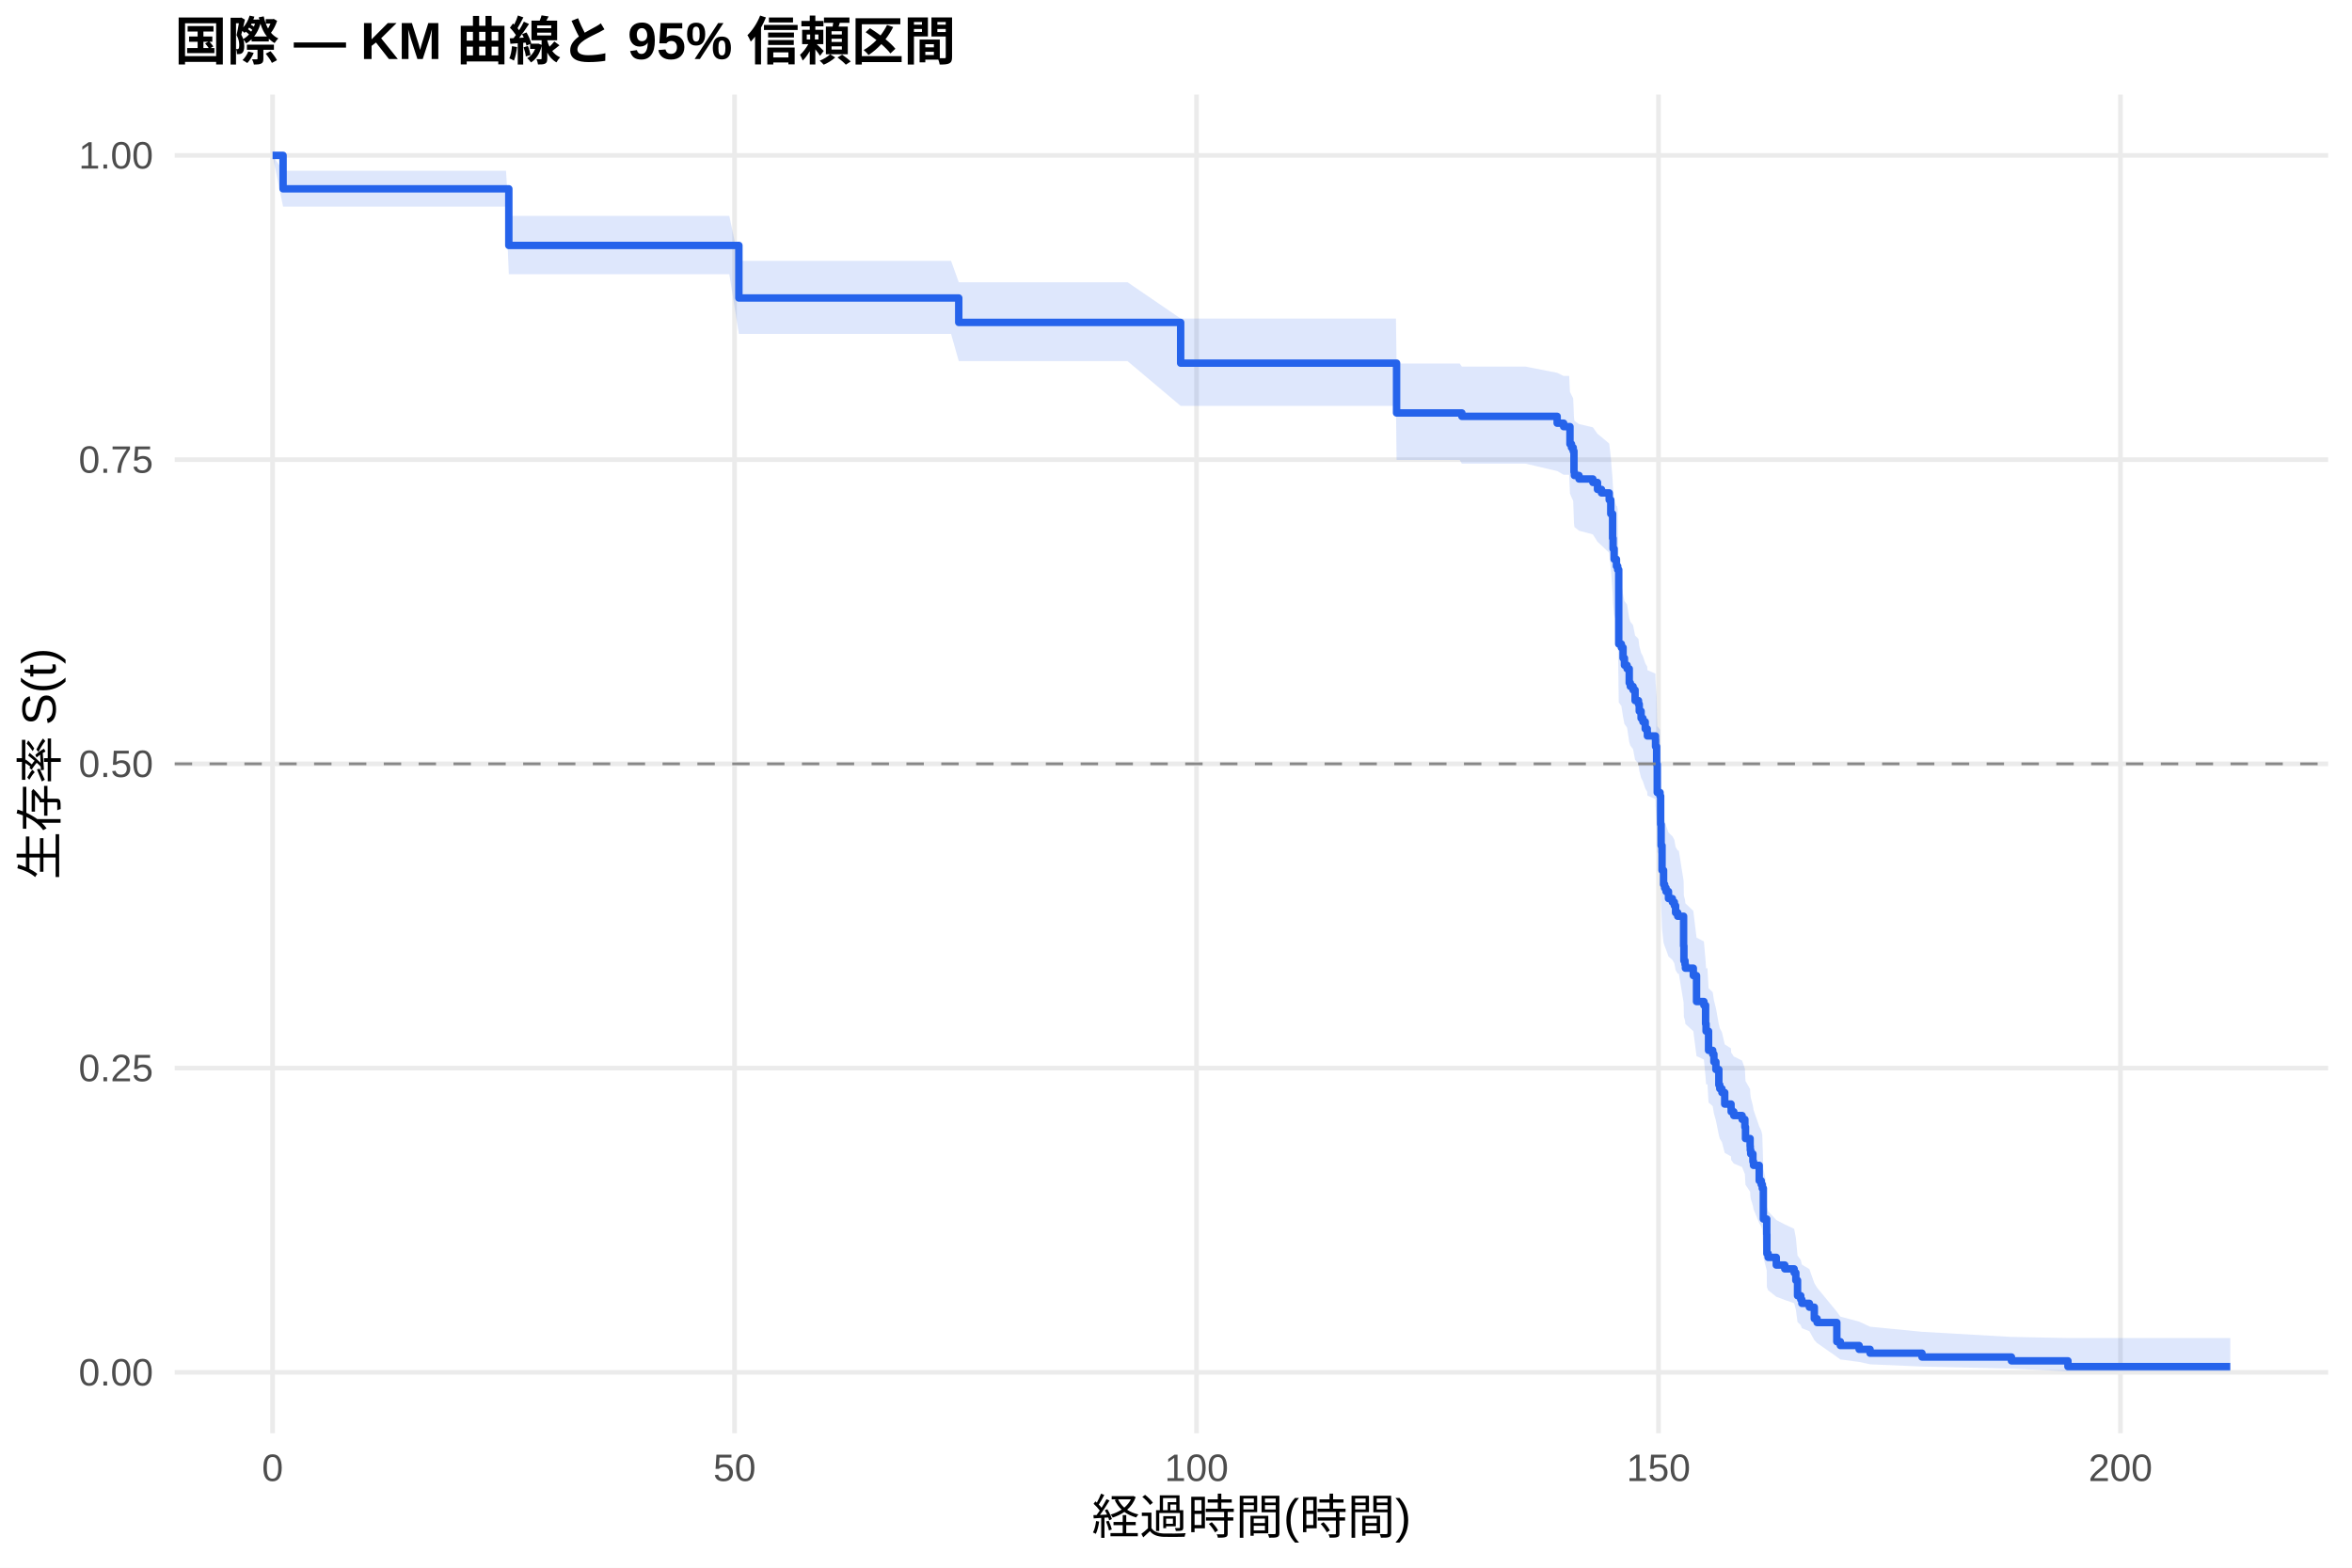
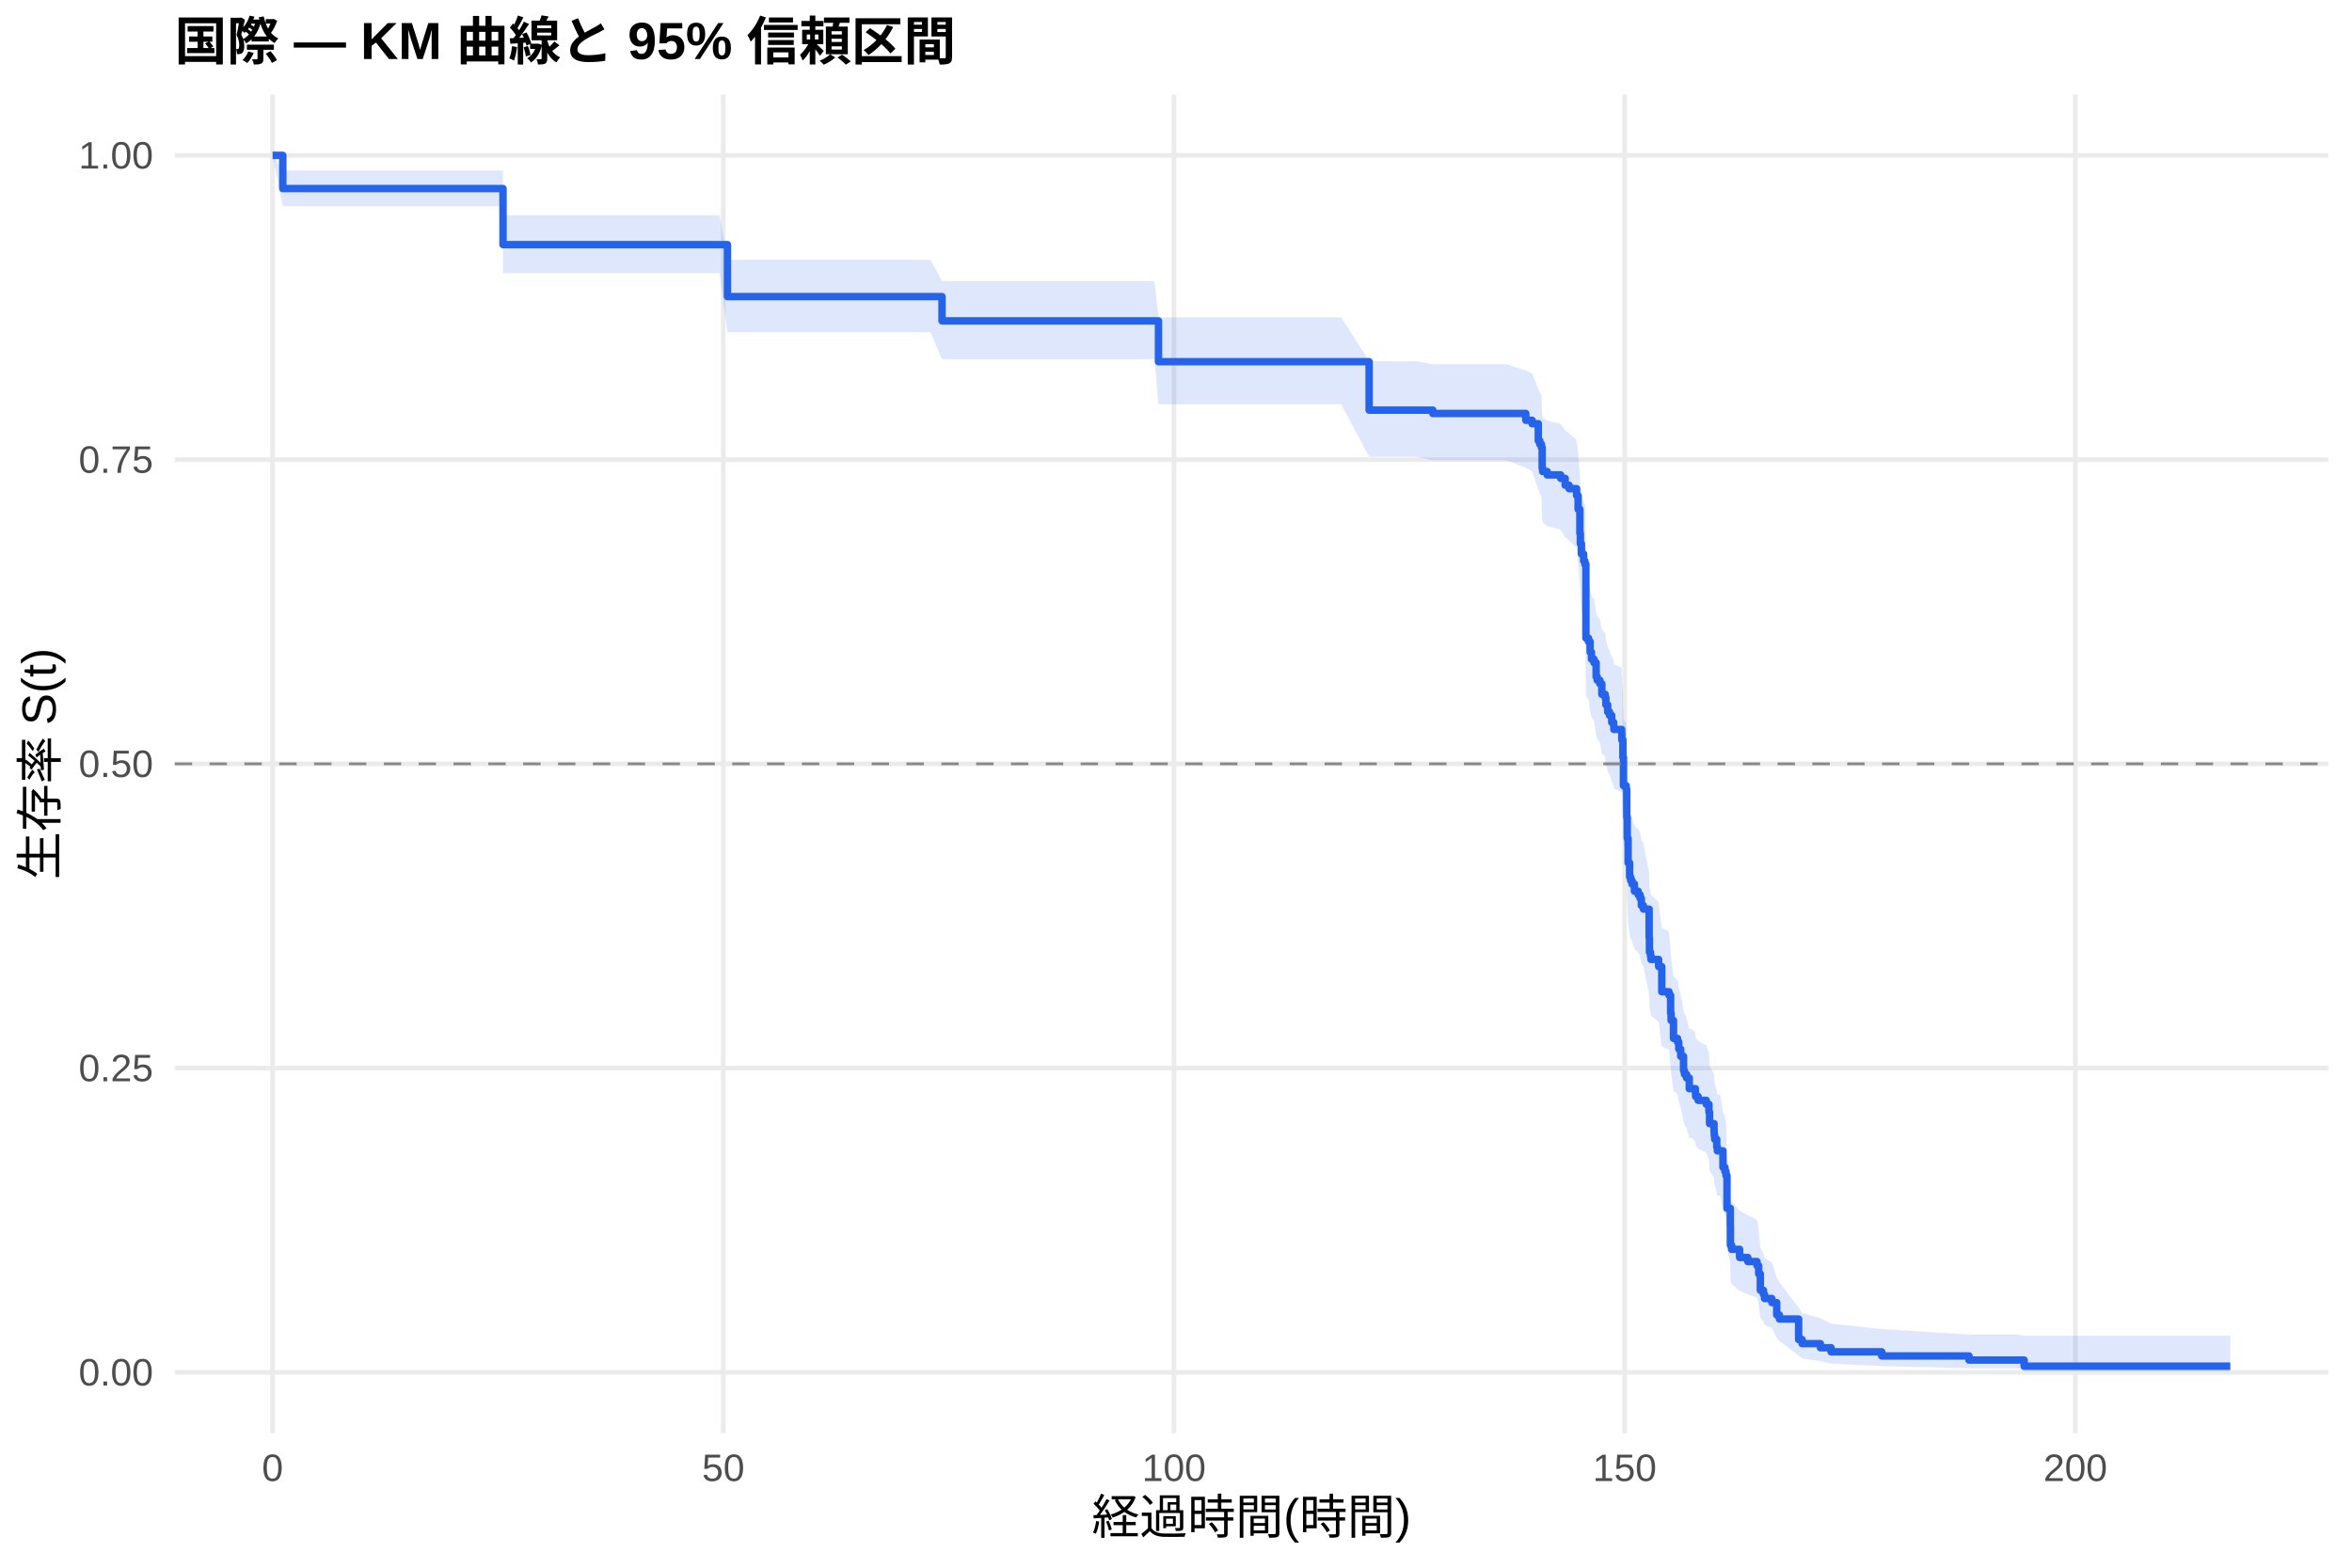
<svg xmlns="http://www.w3.org/2000/svg" width="540.00pt" height="360.00pt" viewBox="0 0 540.00 360.00">
  <g class="svglite">
    <defs>
      <style type="text/css">
    .svglite line, .svglite polyline, .svglite polygon, .svglite path, .svglite rect, .svglite circle {
      fill: none;
      stroke: #000000;
      stroke-linecap: round;
      stroke-linejoin: round;
      stroke-miterlimit: 10.00;
    }
    .svglite text {
      white-space: pre;
    }
    .svglite g.glyphgroup path {
      fill: inherit;
      stroke: none;
    }
  </style>
    </defs>
    <rect width="100%" height="100%" style="stroke: none; fill: #FFFFFF;" />
    <defs>
      <clipPath id="cpMC4wMHw1NDAuMDB8MC4wMHwzNjAuMDA=">
        <rect x="0.00" y="0.00" width="540.00" height="360.00" />
      </clipPath>
    </defs>
    <g clip-path="url(#cpMC4wMHw1NDAuMDB8MC4wMHwzNjAuMDA=)">
      <rect x="0" y="0.00" width="540.00" height="360.00" style="stroke-width: 1.07; stroke: none; fill: #FFFFFF;" />
    </g>
    <defs>
      <clipPath id="cpNDAuMTF8NTM0LjUyfDIxLjcxfDMyOS4xMg==">
        <rect x="40.11" y="21.71" width="494.41" height="307.41" />
      </clipPath>
    </defs>
    <g clip-path="url(#cpNDAuMTF8NTM0LjUyfDIxLjcxfDMyOS4xMg==)">
      <polyline points="40.11,315.14 534.52,315.14 " style="stroke-width: 1.07; stroke: #EBEBEB; stroke-linecap: butt;" />
      <polyline points="40.11,245.28 534.52,245.28 " style="stroke-width: 1.07; stroke: #EBEBEB; stroke-linecap: butt;" />
      <polyline points="40.11,175.41 534.52,175.41 " style="stroke-width: 1.07; stroke: #EBEBEB; stroke-linecap: butt;" />
      <polyline points="40.11,105.55 534.52,105.55 " style="stroke-width: 1.07; stroke: #EBEBEB; stroke-linecap: butt;" />
      <polyline points="40.11,35.68 534.52,35.68 " style="stroke-width: 1.07; stroke: #EBEBEB; stroke-linecap: butt;" />
      <polyline points="62.58,329.12 62.58,21.71 " style="stroke-width: 1.07; stroke: #EBEBEB; stroke-linecap: butt;" />
-       <polyline points="168.65,329.12 168.65,21.71 " style="stroke-width: 1.07; stroke: #EBEBEB; stroke-linecap: butt;" />
-       <polyline points="274.71,329.12 274.71,21.71 " style="stroke-width: 1.07; stroke: #EBEBEB; stroke-linecap: butt;" />
-       <polyline points="380.78,329.12 380.78,21.71 " style="stroke-width: 1.07; stroke: #EBEBEB; stroke-linecap: butt;" />
-       <polyline points="486.84,329.12 486.84,21.71 " style="stroke-width: 1.07; stroke: #EBEBEB; stroke-linecap: butt;" />
-       <polygon points="62.58,35.68 64.99,39.21 74.78,39.21 80.01,39.21 95.25,39.21 105.54,39.21 116.18,39.21 116.82,49.58 125.69,49.58 130.64,49.58 146.20,49.58 156.56,49.58 167.44,49.58 169.64,59.90 178.02,59.90 184.27,59.90 192.97,59.90 206.16,59.90 218.36,59.90 220.12,64.81 228.22,64.81 249.79,64.81 258.87,64.81 271.07,73.15 279.10,73.15 284.72,73.15 302.82,73.15 310.56,73.15 320.50,73.15 320.64,83.47 329.65,83.47 335.13,83.47 335.63,84.18 341.64,84.18 350.23,84.18 357.51,85.61 359.00,86.33 360.27,86.33 360.45,89.99 360.80,90.72 361.19,91.46 361.37,95.90 361.47,96.64 362.53,97.38 365.71,98.13 366.77,99.62 367.69,100.36 369.46,101.86 369.82,104.86 370.24,110.13 370.35,112.41 370.59,114.69 371.12,116.21 371.26,116.21 371.41,116.98 371.65,133.31 372.25,134.10 372.64,136.45 372.96,138.03 373.56,138.81 374.06,141.97 374.31,142.76 374.94,143.55 375.40,145.93 376.18,146.72 376.36,148.31 376.78,149.90 377.20,150.70 377.73,152.29 378.19,153.09 378.23,153.89 380.07,154.69 380.10,156.29 380.35,160.30 380.49,166.74 381.13,167.54 381.27,174.02 381.38,178.90 381.59,184.62 381.94,187.90 382.19,188.73 382.51,189.55 383.07,191.19 383.96,192.02 384.42,192.84 384.70,194.49 385.19,195.32 385.44,195.32 386.54,202.23 386.61,205.70 386.86,206.57 386.96,207.44 388.77,209.18 389.51,215.31 391.20,216.19 391.59,220.59 391.70,222.36 392.02,222.36 392.27,226.92 393.22,227.83 393.50,229.66 393.96,231.50 394.63,235.19 394.85,236.11 395.34,237.04 395.98,239.82 397.43,240.75 397.46,241.68 398.06,242.61 399.97,243.54 400.61,245.41 400.75,248.23 401.81,250.11 401.85,251.05 401.95,252.00 402.45,253.89 402.59,254.84 403.90,258.65 404.36,259.61 404.60,260.57 404.85,268.30 405.63,272.21 405.66,277.16 405.95,278.16 407.82,280.16 409.77,281.17 411.92,282.18 412.31,284.20 412.70,288.31 413.44,289.35 413.69,290.39 415.42,291.44 416.55,294.63 417.19,295.70 421.72,301.21 422.53,302.34 426.84,303.49 429.35,304.66 441.27,305.83 461.81,307.01 462.16,307.01 474.78,307.27 512.05,307.27 512.05,314.92 474.78,314.92 462.16,314.29 461.81,314.29 441.27,313.81 429.35,313.30 426.84,312.75 422.53,312.18 421.72,311.58 417.19,308.41 416.55,307.74 415.42,305.69 413.69,305.00 413.44,304.30 412.70,303.59 412.31,300.72 411.92,299.26 409.77,298.52 407.82,297.78 405.95,296.29 405.66,295.54 405.63,291.75 404.85,288.68 404.60,282.43 404.36,281.64 403.90,280.85 402.59,277.67 402.45,276.88 401.95,275.28 401.85,274.47 401.81,273.67 400.75,272.06 400.61,269.63 399.97,268.00 398.06,267.19 397.46,266.37 397.43,265.56 395.98,264.74 395.34,262.28 394.85,261.46 394.63,260.63 393.96,257.33 393.50,255.67 393.22,254.01 392.27,253.18 392.02,249.00 391.70,249.00 391.59,247.38 391.20,243.32 389.51,242.51 388.77,236.79 386.96,235.15 386.86,234.33 386.61,233.51 386.54,230.22 385.44,223.59 385.19,223.59 384.70,222.80 384.42,221.23 383.96,220.43 383.07,219.64 382.51,218.06 382.19,217.27 381.94,216.48 381.59,213.30 381.38,207.72 381.27,202.91 381.13,196.48 380.49,195.67 380.35,189.19 380.10,185.13 380.07,183.50 378.23,182.69 378.19,181.87 377.73,181.05 377.20,179.42 376.78,178.60 376.36,176.96 376.18,175.32 375.40,174.50 374.94,172.04 374.31,171.21 374.06,170.39 373.56,167.09 372.96,166.26 372.64,164.61 372.25,162.12 371.65,161.29 371.41,143.72 371.26,142.88 371.12,142.88 370.59,141.21 370.35,138.71 370.24,136.20 369.82,130.33 369.46,126.95 367.69,125.26 366.77,124.41 365.71,122.72 362.53,121.87 361.47,121.02 361.37,120.16 361.19,115.04 360.80,114.18 360.45,113.32 360.27,109.02 359.00,109.02 357.51,108.17 350.23,106.47 341.64,106.47 335.63,106.47 335.13,105.63 329.65,105.63 320.64,105.63 320.50,93.21 310.56,93.21 302.82,93.21 284.72,93.21 279.10,93.21 271.07,93.21 258.87,82.92 249.79,82.92 228.22,82.92 220.12,82.92 218.36,76.68 206.16,76.68 192.97,76.68 184.27,76.68 178.02,76.68 169.64,76.68 167.44,62.97 156.56,62.97 146.20,62.97 130.64,62.97 125.69,62.97 116.82,62.97 116.18,47.45 105.54,47.45 95.25,47.45 80.01,47.45 74.78,47.45 64.99,47.45 62.58,35.68 " style="stroke-width: 0.00; stroke: none; stroke-linecap: butt; fill: #2563EB; fill-opacity: 0.15;" />
-       <polyline points="62.58,35.68 64.99,39.21 74.78,39.21 80.01,39.21 95.25,39.21 105.54,39.21 116.18,39.21 116.82,49.58 125.69,49.58 130.64,49.58 146.20,49.58 156.56,49.58 167.44,49.58 169.64,59.90 178.02,59.90 184.27,59.90 192.97,59.90 206.16,59.90 218.36,59.90 220.12,64.81 228.22,64.81 249.79,64.81 258.87,64.81 271.07,73.15 279.10,73.15 284.72,73.15 302.82,73.15 310.56,73.15 320.50,73.15 320.64,83.47 329.65,83.47 335.13,83.47 335.63,84.18 341.64,84.18 350.23,84.18 357.51,85.61 359.00,86.33 360.27,86.33 360.45,89.99 360.80,90.72 361.19,91.46 361.37,95.90 361.47,96.64 362.53,97.38 365.71,98.13 366.77,99.62 367.69,100.36 369.46,101.86 369.82,104.86 370.24,110.13 370.35,112.41 370.59,114.69 371.12,116.21 371.26,116.21 371.41,116.98 371.65,133.31 372.25,134.10 372.64,136.45 372.96,138.03 373.56,138.81 374.06,141.97 374.31,142.76 374.94,143.55 375.40,145.93 376.18,146.72 376.36,148.31 376.78,149.90 377.20,150.70 377.73,152.29 378.19,153.09 378.23,153.89 380.07,154.69 380.10,156.29 380.35,160.30 380.49,166.74 381.13,167.54 381.27,174.02 381.38,178.90 381.59,184.62 381.94,187.90 382.19,188.73 382.51,189.55 383.07,191.19 383.96,192.02 384.42,192.84 384.70,194.49 385.19,195.32 385.44,195.32 386.54,202.23 386.61,205.70 386.86,206.57 386.96,207.44 388.77,209.18 389.51,215.31 391.20,216.19 391.59,220.59 391.70,222.36 392.02,222.36 392.27,226.92 393.22,227.83 393.50,229.66 393.96,231.50 394.63,235.19 394.85,236.11 395.34,237.04 395.98,239.82 397.43,240.75 397.46,241.68 398.06,242.61 399.97,243.54 400.61,245.41 400.75,248.23 401.81,250.11 401.85,251.05 401.95,252.00 402.45,253.89 402.59,254.84 403.90,258.65 404.36,259.61 404.60,260.57 404.85,268.30 405.63,272.21 405.66,277.16 405.95,278.16 407.82,280.16 409.77,281.17 411.92,282.18 412.31,284.20 412.70,288.31 413.44,289.35 413.69,290.39 415.42,291.44 416.55,294.63 417.19,295.70 421.72,301.21 422.53,302.34 426.84,303.49 429.35,304.66 441.27,305.83 461.81,307.01 462.16,307.01 474.78,307.27 512.05,307.27 " style="stroke-width: 1.07; stroke: none; stroke-linecap: butt;" />
-       <polyline points="512.05,314.92 474.78,314.92 462.16,314.29 461.81,314.29 441.27,313.81 429.35,313.30 426.84,312.75 422.53,312.18 421.72,311.58 417.19,308.41 416.55,307.74 415.42,305.69 413.69,305.00 413.44,304.30 412.70,303.59 412.31,300.72 411.92,299.26 409.77,298.52 407.82,297.78 405.95,296.29 405.66,295.54 405.63,291.75 404.85,288.68 404.60,282.43 404.36,281.64 403.90,280.85 402.59,277.67 402.45,276.88 401.95,275.28 401.85,274.47 401.81,273.67 400.75,272.06 400.61,269.63 399.97,268.00 398.06,267.19 397.46,266.37 397.43,265.56 395.98,264.74 395.34,262.28 394.85,261.46 394.63,260.63 393.96,257.33 393.50,255.67 393.22,254.01 392.27,253.18 392.02,249.00 391.70,249.00 391.59,247.38 391.20,243.32 389.51,242.51 388.77,236.79 386.96,235.15 386.86,234.33 386.61,233.51 386.54,230.22 385.44,223.59 385.19,223.59 384.70,222.80 384.42,221.23 383.96,220.43 383.07,219.64 382.51,218.06 382.19,217.27 381.94,216.48 381.59,213.30 381.38,207.72 381.27,202.91 381.13,196.48 380.49,195.67 380.35,189.19 380.10,185.13 380.07,183.50 378.23,182.69 378.19,181.87 377.73,181.05 377.20,179.42 376.78,178.60 376.36,176.96 376.18,175.32 375.40,174.50 374.94,172.04 374.31,171.21 374.06,170.39 373.56,167.09 372.96,166.26 372.64,164.61 372.25,162.12 371.65,161.29 371.41,143.72 371.26,142.88 371.12,142.88 370.59,141.21 370.35,138.71 370.24,136.20 369.82,130.33 369.46,126.95 367.69,125.26 366.77,124.41 365.71,122.72 362.53,121.87 361.47,121.02 361.37,120.16 361.19,115.04 360.80,114.18 360.45,113.32 360.27,109.02 359.00,109.02 357.51,108.17 350.23,106.47 341.64,106.47 335.63,106.47 335.13,105.63 329.65,105.63 320.64,105.63 320.50,93.21 310.56,93.21 302.82,93.21 284.72,93.21 279.10,93.21 271.07,93.21 258.87,82.92 249.79,82.92 228.22,82.92 220.12,82.92 218.36,76.68 206.16,76.68 192.97,76.68 184.27,76.68 178.02,76.68 169.64,76.68 167.44,62.97 156.56,62.97 146.20,62.97 130.64,62.97 125.69,62.97 116.82,62.97 116.18,47.45 105.54,47.45 95.25,47.45 80.01,47.45 74.78,47.45 64.99,47.45 62.58,35.68 " style="stroke-width: 1.07; stroke: none; stroke-linecap: butt;" />
-       <polyline points="62.58,35.68 64.99,35.68 64.99,43.36 74.78,43.36 74.78,43.36 80.01,43.36 80.01,43.36 95.25,43.36 95.25,43.36 105.54,43.36 105.54,43.36 116.18,43.36 116.18,43.36 116.82,43.36 116.82,56.36 125.69,56.36 125.69,56.36 130.64,56.36 130.64,56.36 146.20,56.36 146.20,56.36 156.56,56.36 156.56,56.36 167.44,56.36 167.44,56.36 169.64,56.36 169.64,68.43 178.02,68.43 178.02,68.43 184.27,68.43 184.27,68.43 192.97,68.43 192.97,68.43 206.16,68.43 206.16,68.43 218.36,68.43 218.36,68.43 220.12,68.43 220.12,74.04 228.22,74.04 228.22,74.04 249.79,74.04 249.79,74.04 258.87,74.04 258.87,74.04 271.07,74.04 271.07,83.39 279.10,83.39 279.10,83.39 284.72,83.39 284.72,83.39 302.82,83.39 302.82,83.39 310.56,83.39 310.56,83.39 320.50,83.39 320.50,83.39 320.64,83.39 320.64,94.83 329.65,94.83 329.65,94.83 335.13,94.83 335.13,94.83 335.63,94.83 335.63,95.61 341.64,95.61 341.64,95.61 350.23,95.61 350.23,95.61 357.51,95.61 357.51,97.18 359.00,97.18 359.00,97.97 360.27,97.97 360.27,97.97 360.45,97.97 360.45,101.97 360.80,101.97 360.80,102.78 361.19,102.78 361.19,103.58 361.37,103.58 361.37,108.39 361.47,108.39 361.47,109.19 362.53,109.19 362.53,109.99 365.71,109.99 365.71,110.79 366.77,110.79 366.77,112.39 367.69,112.39 367.69,113.19 369.46,113.19 369.46,114.80 369.82,114.80 369.82,118.00 370.24,118.00 370.24,123.61 370.35,123.61 370.35,126.02 370.59,126.02 370.59,128.42 371.12,128.42 371.12,130.02 371.26,130.02 371.26,130.02 371.41,130.02 371.41,130.84 371.65,130.84 371.65,147.89 372.25,147.89 372.25,148.70 372.64,148.70 372.64,151.13 372.96,151.13 372.96,152.76 373.56,152.76 373.56,153.57 374.06,153.57 374.06,156.82 374.31,156.82 374.31,157.63 374.94,157.63 374.94,158.44 375.40,158.44 375.40,160.88 376.18,160.88 376.18,161.69 376.36,161.69 376.36,163.31 376.78,163.31 376.78,164.94 377.20,164.94 377.20,165.75 377.73,165.75 377.73,167.37 378.19,167.37 378.19,168.18 378.23,168.18 378.23,169.00 380.07,169.00 380.07,169.81 380.10,169.81 380.10,171.43 380.35,171.43 380.35,175.49 380.49,175.49 380.49,181.99 381.13,181.99 381.13,182.80 381.27,182.80 381.27,189.29 381.38,189.29 381.38,194.17 381.59,194.17 381.59,199.85 381.94,199.85 381.94,203.10 382.19,203.10 382.19,203.91 382.51,203.91 382.51,204.72 383.07,204.72 383.07,206.34 383.96,206.34 383.96,207.16 384.42,207.16 384.42,207.97 384.70,207.97 384.70,209.59 385.19,209.59 385.19,210.40 385.44,210.40 385.44,210.40 386.54,210.40 386.54,217.22 386.61,217.22 386.61,220.62 386.86,220.62 386.86,221.47 386.96,221.47 386.96,222.33 388.77,222.33 388.77,224.03 389.51,224.03 389.51,229.99 391.20,229.99 391.20,230.84 391.59,230.84 391.59,235.10 391.70,235.10 391.70,236.80 392.02,236.80 392.02,236.80 392.27,236.80 392.27,241.20 393.22,241.20 393.22,242.08 393.50,242.08 393.50,243.84 393.96,243.84 393.96,245.60 394.63,245.60 394.63,249.12 394.85,249.12 394.85,250.01 395.34,250.01 395.34,250.89 395.98,250.89 395.98,253.53 397.43,253.53 397.43,254.41 397.46,254.41 397.46,255.29 398.06,255.29 398.06,256.17 399.97,256.17 399.97,257.05 400.61,257.05 400.61,258.81 400.75,258.81 400.75,261.45 401.81,261.45 401.81,263.21 401.85,263.21 401.85,264.09 401.95,264.09 401.95,264.97 402.45,264.97 402.45,266.73 402.59,266.73 402.59,267.61 403.90,267.61 403.90,271.13 404.36,271.13 404.36,272.01 404.60,272.01 404.60,272.89 404.85,272.89 404.85,279.93 405.63,279.93 405.63,283.45 405.66,283.45 405.66,287.86 405.95,287.86 405.95,288.74 407.82,288.74 407.82,290.50 409.77,290.50 409.77,291.38 411.92,291.38 411.92,292.26 412.31,292.26 412.31,294.02 412.70,294.02 412.70,297.54 413.44,297.54 413.44,298.42 413.69,298.42 413.69,299.30 415.42,299.30 415.42,300.18 416.55,300.18 416.55,302.82 417.19,302.82 417.19,303.70 421.72,303.70 421.72,308.10 422.53,308.10 422.53,308.98 426.84,308.98 426.84,309.86 429.35,309.86 429.35,310.74 441.27,310.74 441.27,311.62 461.81,311.62 461.81,312.50 462.16,312.50 462.16,312.50 474.78,312.50 474.78,313.82 512.05,313.82 512.05,313.82 " style="stroke-width: 1.71; stroke: #2563EB; stroke-linecap: butt;" />
+       <polyline points="166.06,329.12 166.06,21.71 " style="stroke-width: 1.07; stroke: #EBEBEB; stroke-linecap: butt;" />
+       <polyline points="269.53,329.12 269.53,21.71 " style="stroke-width: 1.07; stroke: #EBEBEB; stroke-linecap: butt;" />
+       <polyline points="373.01,329.12 373.01,21.71 " style="stroke-width: 1.07; stroke: #EBEBEB; stroke-linecap: butt;" />
+       <polyline points="476.49,329.12 476.49,21.71 " style="stroke-width: 1.07; stroke: #EBEBEB; stroke-linecap: butt;" />
+       <polygon points="62.58,35.68 64.93,39.18 73.55,39.18 85.45,39.18 90.56,39.18 105.42,39.18 115.46,39.18 115.49,49.46 125.84,49.46 135.12,49.46 139.95,49.46 155.12,49.46 165.23,49.46 167.02,59.66 175.85,59.66 186.17,59.66 192.27,59.66 200.76,59.66 213.62,59.66 216.28,64.54 225.52,64.54 235.15,64.54 256.19,64.54 265.05,64.54 265.98,72.87 284.78,72.87 290.26,72.87 307.92,72.87 314.34,82.94 315.48,82.94 325.17,82.94 328.96,83.63 334.10,83.63 339.45,83.63 345.80,83.63 350.31,85.06 351.76,85.77 353.18,89.36 353.52,90.08 353.90,90.80 354.07,95.14 354.18,95.87 355.21,96.60 358.32,97.33 359.35,98.80 360.25,99.53 361.97,101.01 362.32,103.96 362.73,109.16 362.84,111.39 363.08,113.64 363.59,115.14 363.87,115.89 363.97,115.89 364.11,132.09 364.70,132.87 365.08,135.20 365.39,136.77 365.97,137.55 366.46,140.68 366.70,141.46 367.32,142.25 367.77,144.61 368.53,145.39 368.70,146.97 369.11,148.55 369.53,149.34 370.04,150.92 370.49,151.71 370.53,152.50 372.32,153.30 372.35,154.88 372.60,158.86 372.73,165.25 373.36,166.05 373.49,172.48 373.60,177.32 373.80,182.99 374.15,186.25 374.39,187.06 374.70,187.88 375.25,189.54 376.11,190.37 376.56,191.21 376.84,192.88 377.32,193.71 378.63,200.41 378.70,203.78 378.94,204.62 379.05,205.47 380.81,207.16 381.53,213.09 383.19,213.94 383.56,218.21 383.67,219.92 384.22,224.20 385.15,225.06 385.43,226.78 385.88,228.51 386.53,231.97 386.74,232.84 387.22,233.70 387.84,236.31 388.53,236.31 389.26,237.24 389.29,238.18 389.88,239.11 391.74,240.05 392.36,241.92 392.50,244.74 393.53,246.63 393.57,247.57 393.67,248.52 394.15,250.42 394.29,251.37 394.95,251.37 395.57,255.37 396.02,256.37 396.26,257.38 396.50,265.50 397.26,269.62 397.29,274.84 397.57,275.89 399.40,278.00 401.29,279.06 403.40,280.13 403.78,282.28 404.16,286.62 404.88,287.72 405.12,288.82 406.81,289.93 407.92,293.31 408.54,294.45 412.95,300.29 413.75,301.50 417.95,302.72 420.40,303.96 432.03,305.21 452.07,306.46 463.38,306.46 464.72,306.73 512.05,306.73 512.05,314.91 464.72,314.91 463.38,314.22 452.07,314.22 432.03,313.71 420.40,313.16 417.95,312.57 413.75,311.96 412.95,311.32 408.54,307.90 407.92,307.18 406.81,304.97 405.12,304.22 404.88,303.46 404.16,302.70 403.78,299.59 403.40,298.01 401.29,297.22 399.40,296.42 397.57,294.80 397.29,293.99 397.26,289.88 396.50,286.55 396.26,279.76 396.02,278.90 395.57,278.04 394.95,274.58 394.29,274.58 394.15,273.76 393.67,272.12 393.57,271.29 393.53,270.47 392.50,268.82 392.36,266.33 391.74,264.66 389.88,263.83 389.29,262.99 389.26,262.15 388.53,261.31 387.84,261.31 387.22,259.01 386.74,258.24 386.53,257.46 385.88,254.37 385.43,252.81 385.15,251.26 384.22,250.48 383.67,246.57 383.56,245.00 383.19,241.07 381.53,240.28 380.81,234.75 379.05,233.16 378.94,232.36 378.70,231.57 378.63,228.38 377.32,221.97 376.84,221.16 376.56,219.56 376.11,218.75 375.25,217.94 374.70,216.33 374.39,215.54 374.15,214.75 373.80,211.59 373.60,206.03 373.49,201.25 373.36,194.85 372.73,194.04 372.60,187.60 372.35,183.55 372.32,181.93 370.53,181.12 370.49,180.31 370.04,179.50 369.53,177.87 369.11,177.06 368.70,175.43 368.53,173.79 367.77,172.98 367.32,170.52 366.70,169.70 366.46,168.88 365.97,165.60 365.39,164.78 365.08,163.13 364.70,160.66 364.11,159.83 363.97,142.34 363.87,142.34 363.59,141.52 363.08,139.88 362.84,137.41 362.73,134.94 362.32,129.15 361.97,125.82 360.25,124.15 359.35,123.32 358.32,121.64 355.21,120.81 354.18,119.97 354.07,119.13 353.90,114.12 353.52,113.29 353.18,112.45 351.76,108.24 350.31,107.40 345.80,105.70 339.45,105.70 334.10,105.70 328.96,105.70 325.17,104.88 315.48,104.88 314.34,104.88 307.92,92.82 290.26,92.82 284.78,92.82 265.98,92.82 265.05,82.50 256.19,82.50 235.15,82.50 225.52,82.50 216.28,82.50 213.62,76.28 200.76,76.28 192.27,76.28 186.17,76.28 175.85,76.28 167.02,76.28 165.23,62.74 155.12,62.74 139.95,62.74 135.12,62.74 125.84,62.74 115.49,62.74 115.46,47.35 105.42,47.35 90.56,47.35 85.45,47.35 73.55,47.35 64.93,47.35 62.58,35.68 " style="stroke-width: 0.00; stroke: none; stroke-linecap: butt; fill: #2563EB; fill-opacity: 0.15;" />
+       <polyline points="62.58,35.68 64.93,39.18 73.55,39.18 85.45,39.18 90.56,39.18 105.42,39.18 115.46,39.18 115.49,49.46 125.84,49.46 135.12,49.46 139.95,49.46 155.12,49.46 165.23,49.46 167.02,59.66 175.85,59.66 186.17,59.66 192.27,59.66 200.76,59.66 213.62,59.66 216.28,64.54 225.52,64.54 235.15,64.54 256.19,64.54 265.05,64.54 265.98,72.87 284.78,72.87 290.26,72.87 307.92,72.87 314.34,82.94 315.48,82.94 325.17,82.94 328.96,83.63 334.10,83.63 339.45,83.63 345.80,83.63 350.31,85.06 351.76,85.77 353.18,89.36 353.52,90.08 353.90,90.80 354.07,95.14 354.18,95.87 355.21,96.60 358.32,97.33 359.35,98.80 360.25,99.53 361.97,101.01 362.32,103.96 362.73,109.16 362.84,111.39 363.08,113.64 363.59,115.14 363.87,115.89 363.97,115.89 364.11,132.09 364.70,132.87 365.08,135.20 365.39,136.77 365.97,137.55 366.46,140.68 366.70,141.46 367.32,142.25 367.77,144.61 368.53,145.39 368.70,146.97 369.11,148.55 369.53,149.34 370.04,150.92 370.49,151.71 370.53,152.50 372.32,153.30 372.35,154.88 372.60,158.86 372.73,165.25 373.36,166.05 373.49,172.48 373.60,177.32 373.80,182.99 374.15,186.25 374.39,187.06 374.70,187.88 375.25,189.54 376.11,190.37 376.56,191.21 376.84,192.88 377.32,193.71 378.63,200.41 378.70,203.78 378.94,204.62 379.05,205.47 380.81,207.16 381.53,213.09 383.19,213.94 383.56,218.21 383.67,219.92 384.22,224.20 385.15,225.06 385.43,226.78 385.88,228.51 386.53,231.97 386.74,232.84 387.22,233.70 387.84,236.31 388.53,236.31 389.26,237.24 389.29,238.18 389.88,239.11 391.74,240.05 392.36,241.92 392.50,244.74 393.53,246.63 393.57,247.57 393.67,248.52 394.15,250.42 394.29,251.37 394.95,251.37 395.57,255.37 396.02,256.37 396.26,257.38 396.50,265.50 397.26,269.62 397.29,274.84 397.57,275.89 399.40,278.00 401.29,279.06 403.40,280.13 403.78,282.28 404.16,286.62 404.88,287.72 405.12,288.82 406.81,289.93 407.92,293.31 408.54,294.45 412.95,300.29 413.75,301.50 417.95,302.72 420.40,303.96 432.03,305.21 452.07,306.46 463.38,306.46 464.72,306.73 512.05,306.73 " style="stroke-width: 1.07; stroke: none; stroke-linecap: butt;" />
+       <polyline points="512.05,314.91 464.72,314.91 463.38,314.22 452.07,314.22 432.03,313.71 420.40,313.16 417.95,312.57 413.75,311.96 412.95,311.32 408.54,307.90 407.92,307.18 406.81,304.97 405.12,304.22 404.88,303.46 404.16,302.70 403.78,299.59 403.40,298.01 401.29,297.22 399.40,296.42 397.57,294.80 397.29,293.99 397.26,289.88 396.50,286.55 396.26,279.76 396.02,278.90 395.57,278.04 394.95,274.58 394.29,274.58 394.15,273.76 393.67,272.12 393.57,271.29 393.53,270.47 392.50,268.82 392.36,266.33 391.74,264.66 389.88,263.83 389.29,262.99 389.26,262.15 388.53,261.31 387.84,261.31 387.22,259.01 386.74,258.24 386.53,257.46 385.88,254.37 385.43,252.81 385.15,251.26 384.22,250.48 383.67,246.57 383.56,245.00 383.19,241.07 381.53,240.28 380.81,234.75 379.05,233.16 378.94,232.36 378.70,231.57 378.63,228.38 377.32,221.97 376.84,221.16 376.56,219.56 376.11,218.75 375.25,217.94 374.70,216.33 374.39,215.54 374.15,214.75 373.80,211.59 373.60,206.03 373.49,201.25 373.36,194.85 372.73,194.04 372.60,187.60 372.35,183.55 372.32,181.93 370.53,181.12 370.49,180.31 370.04,179.50 369.53,177.87 369.11,177.06 368.70,175.43 368.53,173.79 367.77,172.98 367.32,170.52 366.70,169.70 366.46,168.88 365.97,165.60 365.39,164.78 365.08,163.13 364.70,160.66 364.11,159.83 363.97,142.34 363.87,142.34 363.59,141.52 363.08,139.88 362.84,137.41 362.73,134.94 362.32,129.15 361.97,125.82 360.25,124.15 359.35,123.32 358.32,121.64 355.21,120.81 354.18,119.97 354.07,119.13 353.90,114.12 353.52,113.29 353.18,112.45 351.76,108.24 350.31,107.40 345.80,105.70 339.45,105.70 334.10,105.70 328.96,105.70 325.17,104.88 315.48,104.88 314.34,104.88 307.92,92.82 290.26,92.82 284.78,92.82 265.98,92.82 265.05,82.50 256.19,82.50 235.15,82.50 225.52,82.50 216.28,82.50 213.62,76.28 200.76,76.28 192.27,76.28 186.17,76.28 175.85,76.28 167.02,76.28 165.23,62.74 155.12,62.74 139.95,62.74 135.12,62.74 125.84,62.74 115.49,62.74 115.46,47.35 105.42,47.35 90.56,47.35 85.45,47.35 73.55,47.35 64.93,47.35 62.58,35.68 " style="stroke-width: 1.07; stroke: none; stroke-linecap: butt;" />
+       <polyline points="62.58,35.68 64.93,35.68 64.93,43.30 73.55,43.30 73.55,43.30 85.45,43.30 85.45,43.30 90.56,43.30 90.56,43.30 105.42,43.30 105.42,43.30 115.46,43.30 115.46,43.30 115.49,43.30 115.49,56.18 125.84,56.18 125.84,56.18 135.12,56.18 135.12,56.18 139.95,56.18 139.95,56.18 155.12,56.18 155.12,56.18 165.23,56.18 165.23,56.18 167.02,56.18 167.02,68.11 175.85,68.11 175.85,68.11 186.17,68.11 186.17,68.11 192.27,68.11 192.27,68.11 200.76,68.11 200.76,68.11 213.62,68.11 213.62,68.11 216.28,68.11 216.28,73.69 225.52,73.69 225.52,73.69 235.15,73.69 235.15,73.69 256.19,73.69 256.19,73.69 265.05,73.69 265.05,73.69 265.98,73.69 265.98,83.06 284.78,83.06 284.78,83.06 290.26,83.06 290.26,83.06 307.92,83.06 307.92,83.06 314.34,83.06 314.34,94.18 315.48,94.18 315.48,94.18 325.17,94.18 325.17,94.18 328.96,94.18 328.96,94.95 334.10,94.95 334.10,94.95 339.45,94.95 339.45,94.95 345.80,94.95 345.80,94.95 350.31,94.95 350.31,96.51 351.76,96.51 351.76,97.30 353.18,97.30 353.18,101.21 353.52,101.21 353.52,102.00 353.90,102.00 353.90,102.78 354.07,102.78 354.07,107.48 354.18,107.48 354.18,108.27 355.21,108.27 355.21,109.06 358.32,109.06 358.32,109.85 359.35,109.85 359.35,111.43 360.25,111.43 360.25,112.21 361.97,112.21 361.97,113.79 362.32,113.79 362.32,116.95 362.73,116.95 362.73,122.48 362.84,122.48 362.84,124.85 363.08,124.85 363.08,127.22 363.59,127.22 363.59,128.80 363.87,128.80 363.87,129.59 363.97,129.59 363.97,129.59 364.11,129.59 364.11,146.53 364.70,146.53 364.70,147.33 365.08,147.33 365.08,149.76 365.39,149.76 365.39,151.37 365.97,151.37 365.97,152.18 366.46,152.18 366.46,155.40 366.70,155.40 366.70,156.21 367.32,156.21 367.32,157.02 367.77,157.02 367.77,159.44 368.53,159.44 368.53,160.24 368.70,160.24 368.70,161.86 369.11,161.86 369.11,163.47 369.53,163.47 369.53,164.28 370.04,164.28 370.04,165.89 370.49,165.89 370.49,166.70 370.53,166.70 370.53,167.50 372.32,167.50 372.32,168.31 372.35,168.31 372.35,169.92 372.60,169.92 372.60,173.96 372.73,173.96 372.73,180.41 373.36,180.41 373.36,181.22 373.49,181.22 373.49,187.67 373.60,187.67 373.60,192.51 373.80,192.51 373.80,198.16 374.15,198.16 374.15,201.39 374.39,201.39 374.39,202.20 374.70,202.20 374.70,203.00 375.25,203.00 375.25,204.65 376.11,204.65 376.11,205.48 376.56,205.48 376.56,206.30 376.84,206.30 376.84,207.95 377.32,207.95 377.32,208.77 378.63,208.77 378.63,215.37 378.70,215.37 378.70,218.67 378.94,218.67 378.94,219.49 379.05,219.49 379.05,220.32 380.81,220.32 380.81,221.97 381.53,221.97 381.53,227.74 383.19,227.74 383.19,228.56 383.56,228.56 383.56,232.69 383.67,232.69 383.67,234.34 384.22,234.34 384.22,238.46 385.15,238.46 385.15,239.28 385.43,239.28 385.43,240.93 385.88,240.93 385.88,242.58 386.53,242.58 386.53,245.88 386.74,245.88 386.74,246.70 387.22,246.70 387.22,247.53 387.84,247.53 387.84,250.00 388.53,250.00 388.53,250.00 389.26,250.00 389.26,250.89 389.29,250.89 389.29,251.79 389.88,251.79 389.88,252.68 391.74,252.68 391.74,253.57 392.36,253.57 392.36,255.36 392.50,255.36 392.50,258.03 393.53,258.03 393.53,259.82 393.57,259.82 393.57,260.71 393.67,260.71 393.67,261.60 394.15,261.60 394.15,263.39 394.29,263.39 394.29,264.28 394.95,264.28 394.95,264.28 395.57,264.28 395.57,268.05 396.02,268.05 396.02,268.99 396.26,268.99 396.26,269.93 396.50,269.93 396.50,277.47 397.26,277.47 397.26,281.23 397.29,281.23 397.29,285.94 397.57,285.94 397.57,286.89 399.40,286.89 399.40,288.77 401.29,288.77 401.29,289.71 403.40,289.71 403.40,290.65 403.78,290.65 403.78,292.54 404.16,292.54 404.16,296.30 404.88,296.30 404.88,297.25 405.12,297.25 405.12,298.19 406.81,298.19 406.81,299.13 407.92,299.13 407.92,301.96 408.54,301.96 408.54,302.90 412.95,302.90 412.95,307.61 413.75,307.61 413.75,308.55 417.95,308.55 417.95,309.49 420.40,309.49 420.40,310.43 432.03,310.43 432.03,311.38 452.07,311.38 452.07,312.32 463.38,312.32 463.38,312.32 464.72,312.32 464.72,313.73 512.05,313.73 512.05,313.73 " style="stroke-width: 1.71; stroke: #2563EB; stroke-linecap: butt;" />
      <line x1="40.11" y1="175.41" x2="534.52" y2="175.41" style="stroke-width: 0.64; stroke: #888888; stroke-dasharray: 4.00,4.00; stroke-linecap: butt;" />
    </g>
    <g clip-path="url(#cpMC4wMHw1NDAuMDB8MC4wMHwzNjAuMDA=)">
      <text x="35.18" y="318.17" text-anchor="end" style="font-size: 8.80px;fill: #4D4D4D; font-family: &quot;Liberation Sans&quot;;" textLength="17.11px" lengthAdjust="spacingAndGlyphs">0.00</text>
      <text x="35.18" y="248.30" text-anchor="end" style="font-size: 8.80px;fill: #4D4D4D; font-family: &quot;Liberation Sans&quot;;" textLength="17.11px" lengthAdjust="spacingAndGlyphs">0.25</text>
      <text x="35.18" y="178.44" text-anchor="end" style="font-size: 8.80px;fill: #4D4D4D; font-family: &quot;Liberation Sans&quot;;" textLength="17.11px" lengthAdjust="spacingAndGlyphs">0.50</text>
      <text x="35.18" y="108.57" text-anchor="end" style="font-size: 8.80px;fill: #4D4D4D; font-family: &quot;Liberation Sans&quot;;" textLength="17.11px" lengthAdjust="spacingAndGlyphs">0.75</text>
      <text x="35.18" y="38.71" text-anchor="end" style="font-size: 8.80px;fill: #4D4D4D; font-family: &quot;Liberation Sans&quot;;" textLength="17.11px" lengthAdjust="spacingAndGlyphs">1.00</text>
      <text x="62.58" y="340.10" text-anchor="middle" style="font-size: 8.80px;fill: #4D4D4D; font-family: &quot;Liberation Sans&quot;;" textLength="4.89px" lengthAdjust="spacingAndGlyphs">0</text>
-       <text x="168.65" y="340.10" text-anchor="middle" style="font-size: 8.80px;fill: #4D4D4D; font-family: &quot;Liberation Sans&quot;;" textLength="9.78px" lengthAdjust="spacingAndGlyphs">50</text>
-       <text x="274.71" y="340.10" text-anchor="middle" style="font-size: 8.80px;fill: #4D4D4D; font-family: &quot;Liberation Sans&quot;;" textLength="14.67px" lengthAdjust="spacingAndGlyphs">100</text>
-       <text x="380.78" y="340.10" text-anchor="middle" style="font-size: 8.80px;fill: #4D4D4D; font-family: &quot;Liberation Sans&quot;;" textLength="14.67px" lengthAdjust="spacingAndGlyphs">150</text>
-       <text x="486.84" y="340.10" text-anchor="middle" style="font-size: 8.80px;fill: #4D4D4D; font-family: &quot;Liberation Sans&quot;;" textLength="14.67px" lengthAdjust="spacingAndGlyphs">200</text>
+       <text x="166.06" y="340.10" text-anchor="middle" style="font-size: 8.80px;fill: #4D4D4D; font-family: &quot;Liberation Sans&quot;;" textLength="9.78px" lengthAdjust="spacingAndGlyphs">50</text>
+       <text x="269.53" y="340.10" text-anchor="middle" style="font-size: 8.80px;fill: #4D4D4D; font-family: &quot;Liberation Sans&quot;;" textLength="14.67px" lengthAdjust="spacingAndGlyphs">100</text>
+       <text x="373.01" y="340.10" text-anchor="middle" style="font-size: 8.80px;fill: #4D4D4D; font-family: &quot;Liberation Sans&quot;;" textLength="14.67px" lengthAdjust="spacingAndGlyphs">150</text>
+       <text x="476.49" y="340.10" text-anchor="middle" style="font-size: 8.80px;fill: #4D4D4D; font-family: &quot;Liberation Sans&quot;;" textLength="14.67px" lengthAdjust="spacingAndGlyphs">200</text>
      <text x="287.32" y="352.24" text-anchor="middle" style="font-size: 11.00px; font-family: &quot;Liberation Sans&quot;;" textLength="73.31px" lengthAdjust="spacingAndGlyphs">経過時間(時間)</text>
      <text transform="translate(13.05,175.41) rotate(-90)" text-anchor="middle" style="font-size: 11.00px; font-family: &quot;Liberation Sans&quot;;" textLength="53.78px" lengthAdjust="spacingAndGlyphs">生存率 S(t)</text>
      <text x="40.11" y="13.74" style="font-size: 12.00px; font-weight: bold; font-family: &quot;Liberation Sans&quot;;" textLength="179.33px" lengthAdjust="spacingAndGlyphs">国際 — KM 曲線と 95% 信頼区間</text>
    </g>
  </g>
</svg>
